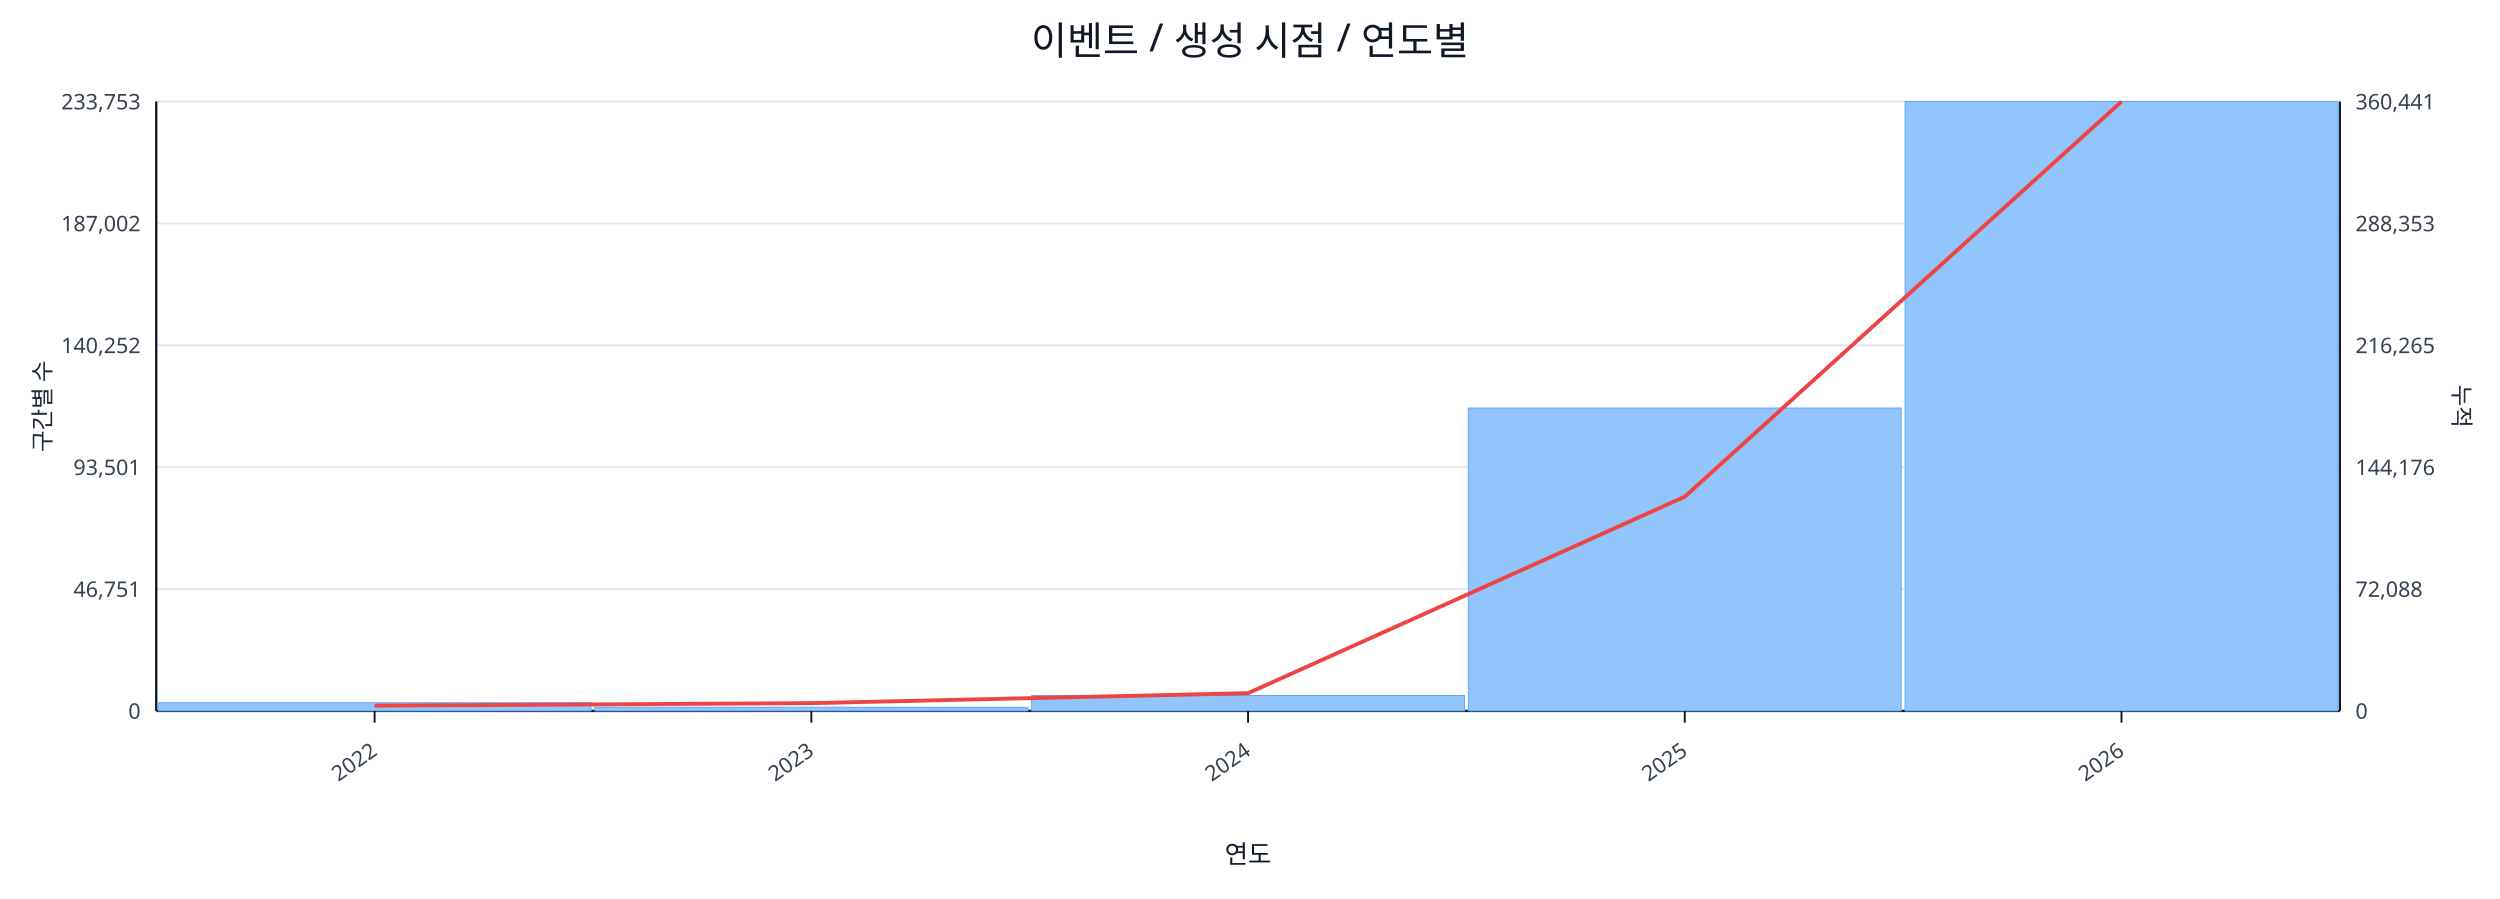
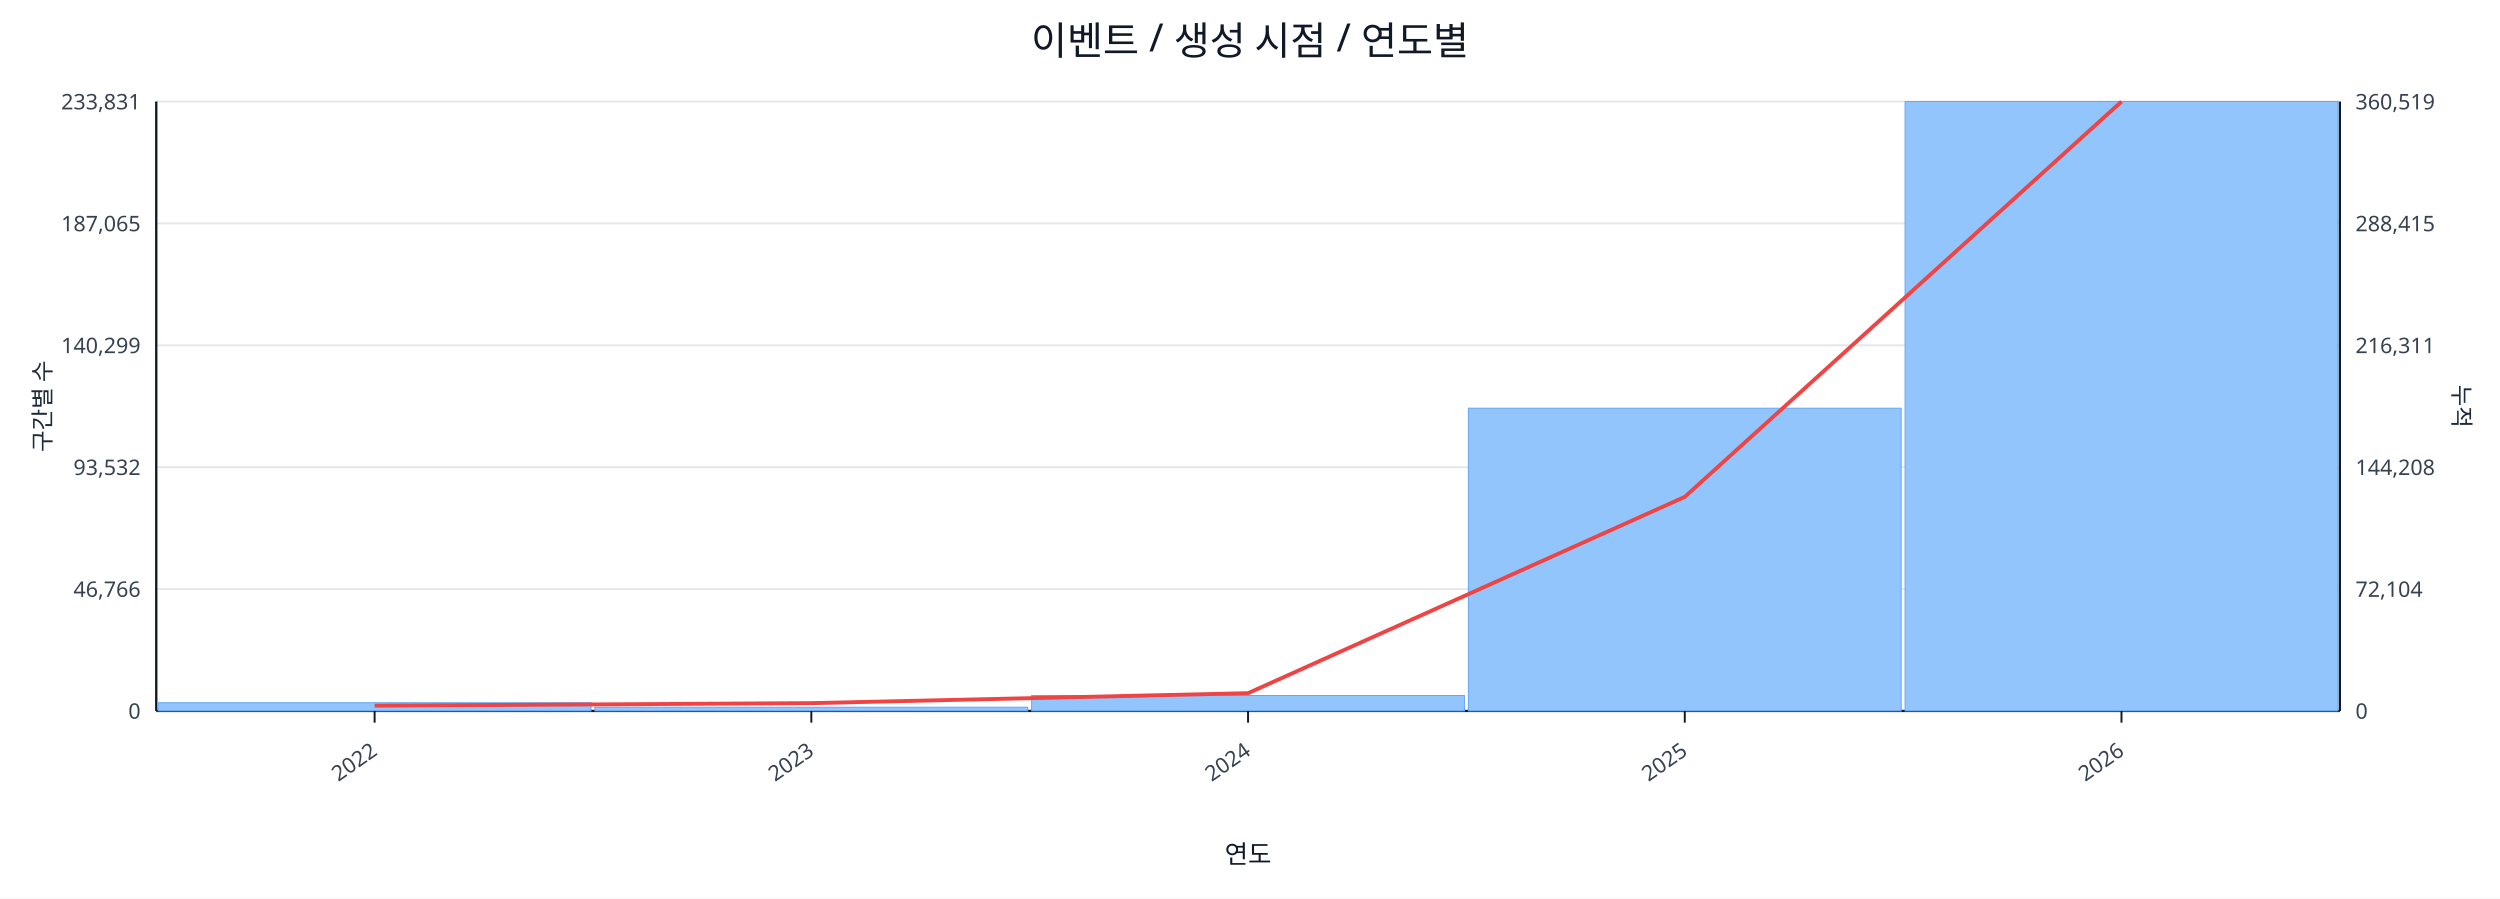
<svg xmlns="http://www.w3.org/2000/svg" width="1280" height="460" viewBox="0 0 1280 460">
  <rect x="0" y="0" width="100%" height="100%" fill="#ffffff" />
  <text x="640.0" y="28" font-size="20" text-anchor="middle" font-family="sans-serif" fill="#111827">이벤트 / 생성 시점 / 연도별</text>
  <line x1="80.0" y1="52.0" x2="1198.0" y2="52.0" stroke="#e5e7eb" stroke-width="1" />
-   <text x="72.0" y="56.0" font-size="11" text-anchor="end" font-family="sans-serif" fill="#374151">233,753</text>
-   <text x="1206.0" y="56.0" font-size="11" text-anchor="start" font-family="sans-serif" fill="#374151">360,441</text>
+   <text x="72.0" y="56.0" font-size="11" text-anchor="end" font-family="sans-serif" fill="#374151">233,831</text>
+   <text x="1206.0" y="56.0" font-size="11" text-anchor="start" font-family="sans-serif" fill="#374151">360,519</text>
  <line x1="80.0" y1="114.4" x2="1198.0" y2="114.4" stroke="#e5e7eb" stroke-width="1" />
-   <text x="72.0" y="118.4" font-size="11" text-anchor="end" font-family="sans-serif" fill="#374151">187,002</text>
-   <text x="1206.0" y="118.4" font-size="11" text-anchor="start" font-family="sans-serif" fill="#374151">288,353</text>
+   <text x="72.0" y="118.4" font-size="11" text-anchor="end" font-family="sans-serif" fill="#374151">187,065</text>
+   <text x="1206.0" y="118.4" font-size="11" text-anchor="start" font-family="sans-serif" fill="#374151">288,415</text>
  <line x1="80.0" y1="176.8" x2="1198.0" y2="176.8" stroke="#e5e7eb" stroke-width="1" />
-   <text x="72.0" y="180.8" font-size="11" text-anchor="end" font-family="sans-serif" fill="#374151">140,252</text>
-   <text x="1206.0" y="180.8" font-size="11" text-anchor="start" font-family="sans-serif" fill="#374151">216,265</text>
+   <text x="72.0" y="180.8" font-size="11" text-anchor="end" font-family="sans-serif" fill="#374151">140,299</text>
+   <text x="1206.0" y="180.8" font-size="11" text-anchor="start" font-family="sans-serif" fill="#374151">216,311</text>
  <line x1="80.0" y1="239.2" x2="1198.0" y2="239.2" stroke="#e5e7eb" stroke-width="1" />
-   <text x="72.0" y="243.2" font-size="11" text-anchor="end" font-family="sans-serif" fill="#374151">93,501</text>
-   <text x="1206.0" y="243.2" font-size="11" text-anchor="start" font-family="sans-serif" fill="#374151">144,176</text>
+   <text x="72.0" y="243.2" font-size="11" text-anchor="end" font-family="sans-serif" fill="#374151">93,532</text>
+   <text x="1206.0" y="243.2" font-size="11" text-anchor="start" font-family="sans-serif" fill="#374151">144,208</text>
  <line x1="80.0" y1="301.6" x2="1198.0" y2="301.6" stroke="#e5e7eb" stroke-width="1" />
-   <text x="72.0" y="305.6" font-size="11" text-anchor="end" font-family="sans-serif" fill="#374151">46,751</text>
-   <text x="1206.0" y="305.6" font-size="11" text-anchor="start" font-family="sans-serif" fill="#374151">72,088</text>
+   <text x="72.0" y="305.6" font-size="11" text-anchor="end" font-family="sans-serif" fill="#374151">46,766</text>
+   <text x="1206.0" y="305.6" font-size="11" text-anchor="start" font-family="sans-serif" fill="#374151">72,104</text>
  <line x1="80.0" y1="364.0" x2="1198.0" y2="364.0" stroke="#e5e7eb" stroke-width="1" />
  <text x="72.0" y="368.0" font-size="11" text-anchor="end" font-family="sans-serif" fill="#374151">0</text>
  <text x="1206.0" y="368.0" font-size="11" text-anchor="start" font-family="sans-serif" fill="#374151">0</text>
  <line x1="80.0" y1="364.0" x2="1198.0" y2="364.0" stroke="#111827" stroke-width="1.2" />
  <line x1="80.0" y1="52.0" x2="80.0" y2="364.0" stroke="#111827" stroke-width="1.2" />
  <line x1="1198.0" y1="52.0" x2="1198.0" y2="364.0" stroke="#111827" stroke-width="1.2" />
  <rect x="81.0" y="359.8" width="221.6" height="4.2" fill="#93c5fd" stroke="#60a5fa" stroke-width="0.5" />
  <rect x="304.6" y="362.1" width="221.6" height="1.9" fill="#93c5fd" stroke="#60a5fa" stroke-width="0.5" />
  <rect x="528.2" y="356.1" width="221.6" height="7.9" fill="#93c5fd" stroke="#60a5fa" stroke-width="0.5" />
-   <rect x="751.8" y="208.9" width="221.6" height="155.1" fill="#93c5fd" stroke="#60a5fa" stroke-width="0.5" />
+   <rect x="751.8" y="209.0" width="221.6" height="155.0" fill="#93c5fd" stroke="#60a5fa" stroke-width="0.5" />
  <rect x="975.4" y="52.0" width="221.6" height="312.0" fill="#93c5fd" stroke="#60a5fa" stroke-width="0.5" />
-   <polyline fill="none" stroke="#ef4444" stroke-width="2" points="191.8,361.3 415.4,360.0 639.0,354.9 862.6,254.3 1086.2,52.0" />
+   <polyline fill="none" stroke="#ef4444" stroke-width="2" points="191.8,361.3 415.4,360.0 639.0,354.9 862.6,254.4 1086.2,52.0" />
  <line x1="191.8" y1="364.0" x2="191.8" y2="370.0" stroke="#111827" stroke-width="1" />
  <text x="193.8" y="386.0" font-size="11" text-anchor="end" transform="rotate(-35 193.8 386.0)" font-family="sans-serif" fill="#374151">2022</text>
  <line x1="415.4" y1="364.0" x2="415.4" y2="370.0" stroke="#111827" stroke-width="1" />
  <text x="417.4" y="386.0" font-size="11" text-anchor="end" transform="rotate(-35 417.4 386.0)" font-family="sans-serif" fill="#374151">2023</text>
  <line x1="639.0" y1="364.0" x2="639.0" y2="370.0" stroke="#111827" stroke-width="1" />
  <text x="641.0" y="386.0" font-size="11" text-anchor="end" transform="rotate(-35 641.0 386.0)" font-family="sans-serif" fill="#374151">2024</text>
  <line x1="862.6" y1="364.0" x2="862.6" y2="370.0" stroke="#111827" stroke-width="1" />
  <text x="864.6" y="386.0" font-size="11" text-anchor="end" transform="rotate(-35 864.6 386.0)" font-family="sans-serif" fill="#374151">2025</text>
  <line x1="1086.2" y1="364.0" x2="1086.2" y2="370.0" stroke="#111827" stroke-width="1" />
  <text x="1088.2" y="386.0" font-size="11" text-anchor="end" transform="rotate(-35 1088.2 386.0)" font-family="sans-serif" fill="#374151">2026</text>
  <text x="26" y="208.0" font-size="12" transform="rotate(-90 26 208.0)" text-anchor="middle" font-family="sans-serif" fill="#1f2937">구간별 수</text>
  <text x="1256.0" y="208.0" font-size="12" transform="rotate(90 1256.0 208.0)" text-anchor="middle" font-family="sans-serif" fill="#1f2937">누적</text>
  <text x="639.0" y="442.0" font-size="13" text-anchor="middle" font-family="sans-serif" fill="#111827">연도</text>
</svg>
